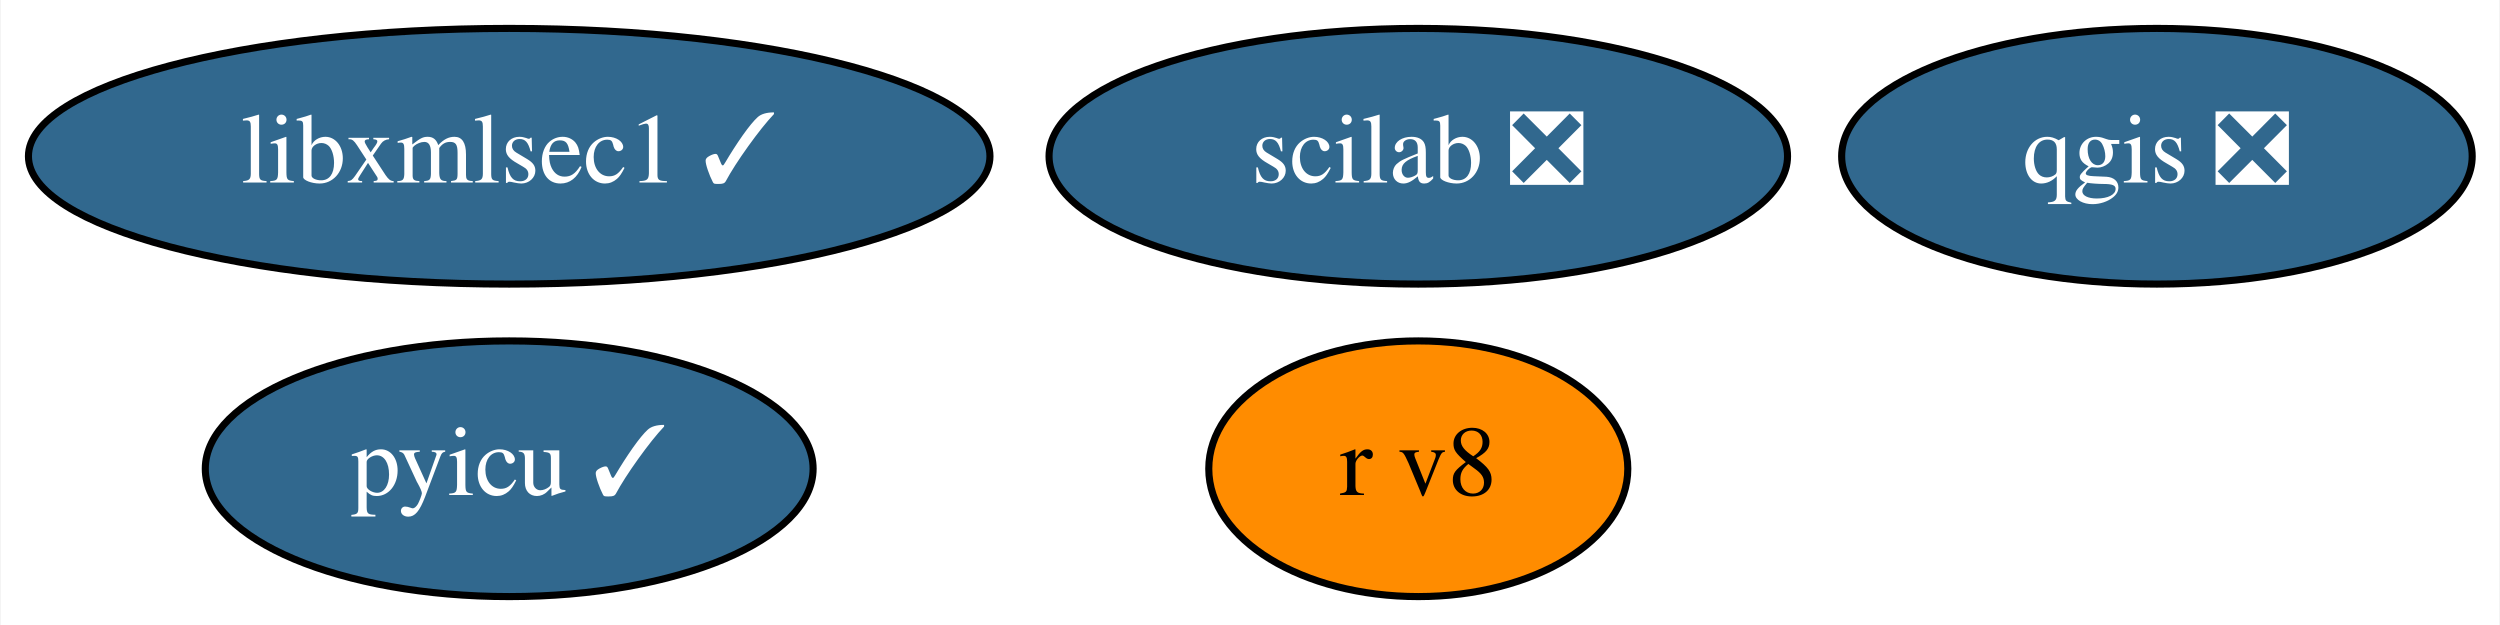
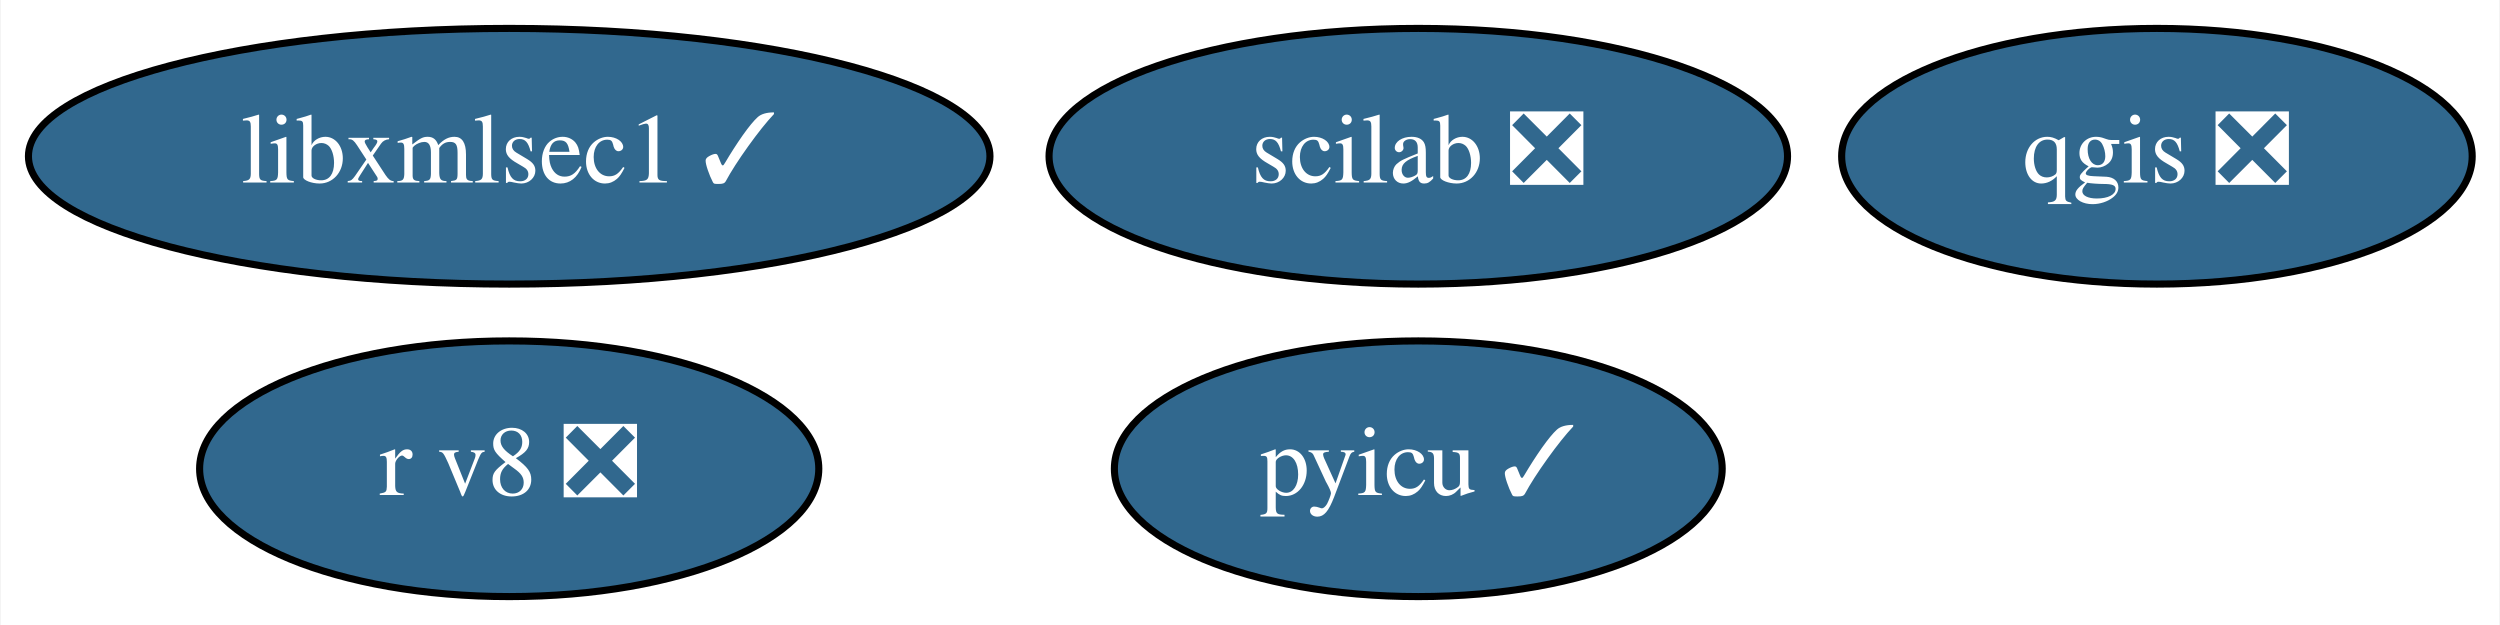
<svg xmlns="http://www.w3.org/2000/svg" xmlns:xlink="http://www.w3.org/1999/xlink" width="352pt" height="88pt" viewBox="0.00 0.00 351.79 88.00">
  <g id="graph0" class="graph" transform="scale(1 1) rotate(0) translate(4 84)">
    <polygon fill="white" stroke="transparent" points="-4,4 -4,-84 347.79,-84 347.79,4 -4,4" />
    <g id="node1" class="node">
      <g id="a_node1">
        <a xlink:href="https://github.com/conda-forge/qgis-feedstock/pull/226" xlink:title="qgis ❎">
          <ellipse fill="#31688e" stroke="black" cx="299.59" cy="-62" rx="44.39" ry="18" />
          <text text-anchor="middle" x="299.59" y="-58.3" font-family="Times,serif" font-size="14.00" fill="white">qgis ❎</text>
        </a>
      </g>
    </g>
    <g id="node2" class="node">
      <g id="a_node2">
        <a xlink:href="https://github.com/conda-forge/pyicu-feedstock/pull/34" xlink:title="pyicu ✓">
-           <ellipse fill="#31688e" stroke="black" cx="67.59" cy="-18" rx="42.79" ry="18" />
-           <text text-anchor="middle" x="67.59" y="-14.3" font-family="Times,serif" font-size="14.00" fill="white">pyicu ✓</text>
+           <ellipse fill="#31688e" stroke="black" cx="195.59" cy="-18" rx="42.79" ry="18" />
+           <text text-anchor="middle" x="195.59" y="-14.3" font-family="Times,serif" font-size="14.00" fill="white">pyicu ✓</text>
        </a>
      </g>
    </g>
    <g id="node3" class="node">
      <g id="a_node3">
        <a xlink:href="https://github.com/conda-forge/scilab-feedstock/pull/26" xlink:title="scilab ❎">
          <ellipse fill="#31688e" stroke="black" cx="195.59" cy="-62" rx="51.99" ry="18" />
          <text text-anchor="middle" x="195.59" y="-58.3" font-family="Times,serif" font-size="14.00" fill="white">scilab ❎</text>
        </a>
      </g>
    </g>
    <g id="node4" class="node">
      <g id="a_node4">
-         <a xlink:href="https://github.com/conda-forge/r-v8-feedstock" xlink:title="r v8">
-           <ellipse fill="#ff8c00" stroke="black" cx="195.59" cy="-18" rx="29.5" ry="18" />
-           <text text-anchor="middle" x="195.59" y="-14.3" font-family="Times,serif" font-size="14.00">r v8</text>
+         <a xlink:href="https://github.com/conda-forge/r-v8-feedstock/pull/25" xlink:title="r v8 ❎">
+           <ellipse fill="#31688e" stroke="black" cx="67.59" cy="-18" rx="43.59" ry="18" />
+           <text text-anchor="middle" x="67.59" y="-14.3" font-family="Times,serif" font-size="14.00" fill="white">r v8 ❎</text>
        </a>
      </g>
    </g>
    <g id="node5" class="node">
      <g id="a_node5">
        <a xlink:href="https://github.com/conda-forge/libxmlsec1-feedstock/pull/5" xlink:title="libxmlsec1 ✓">
          <ellipse fill="#31688e" stroke="black" cx="67.59" cy="-62" rx="67.69" ry="18" />
          <text text-anchor="middle" x="67.59" y="-58.3" font-family="Times,serif" font-size="14.00" fill="white">libxmlsec1 ✓</text>
        </a>
      </g>
    </g>
  </g>
</svg>
